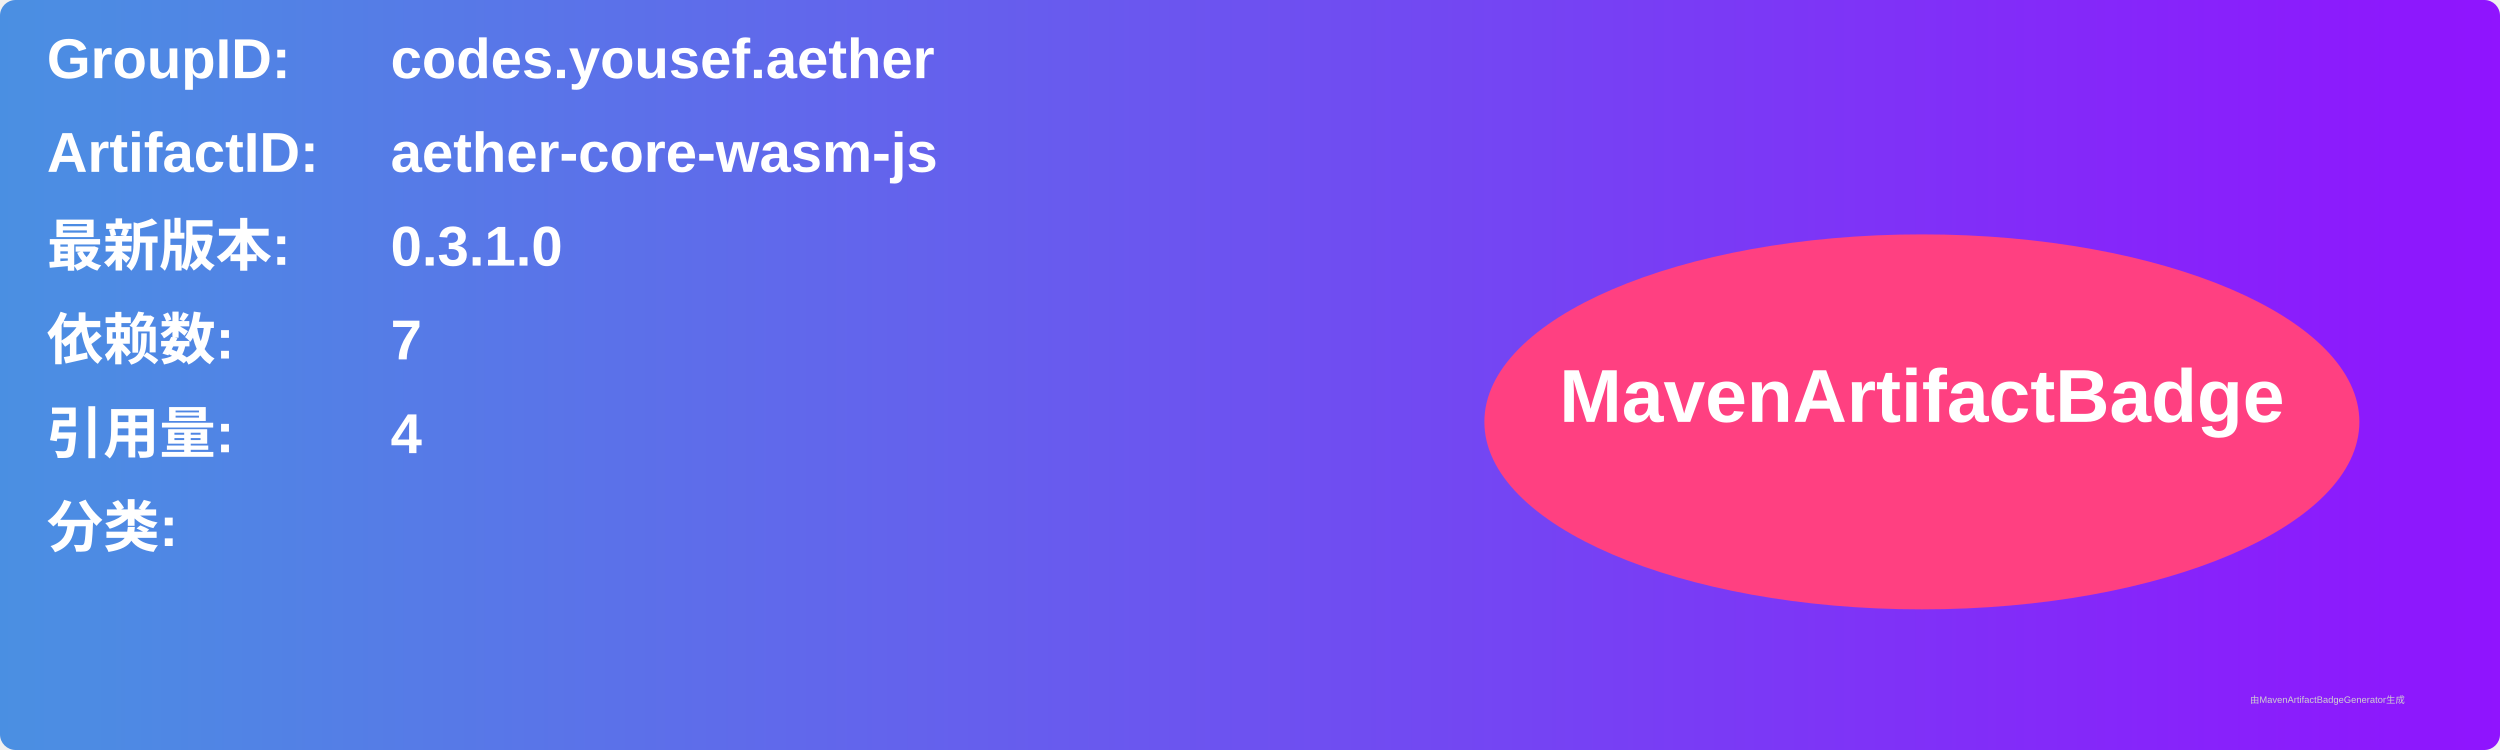
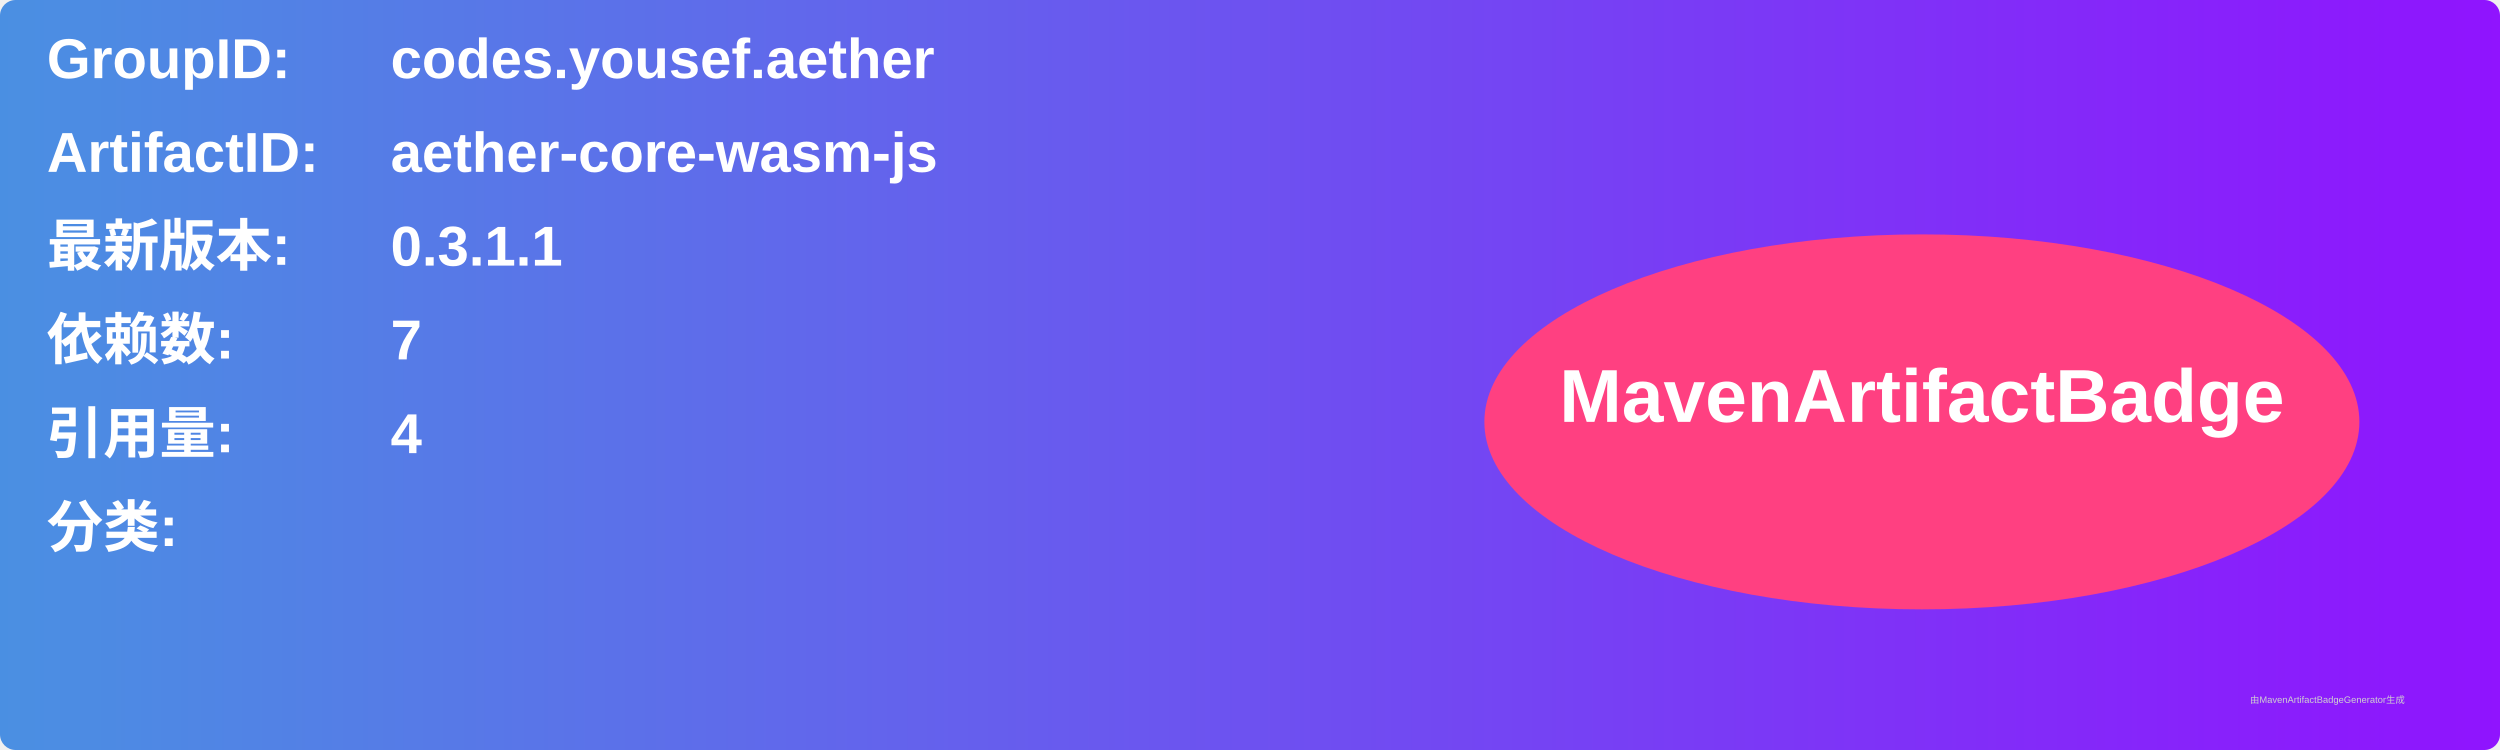
<svg xmlns="http://www.w3.org/2000/svg" width="800" height="240" viewBox="0 0 800 240">
  <linearGradient id="grad" x1="0%" y1="0%" x2="100%" y2="0%">
    <stop offset="0%" stop-color="#4a90e2" />
    <stop offset="100%" stop-color="#9013fe" />
  </linearGradient>
  <rect width="100%" height="100%" rx="5" ry="5" fill="url(#grad)" />
  <g transform="translate(15, 15)">
    <text x="0" y="10" font-family="Arial" font-size="18" fill="white" font-weight="bold" width="260">GroupID:</text>
    <text x="110" y="10" font-family="Arial" font-size="18" fill="white" font-weight="bold" width="460">codes.yousef.aether</text>
    <text x="0" y="40" font-family="Arial" font-size="18" fill="white" font-weight="bold" width="260">ArtifactID:</text>
    <text x="110" y="40" font-family="Arial" font-size="18" fill="white" font-weight="bold" width="460">aether-core-wasm-js</text>
    <text x="0" y="70" font-family="Arial" font-size="18" fill="white" font-weight="bold">最新版本:</text>
    <text x="110" y="70" font-family="Arial" font-size="18" fill="white" font-weight="bold">
-       <tspan font-weight="bold">0.3.1.0</tspan>
+       <tspan font-weight="bold">0.3.1.1</tspan>
    </text>
    <text x="0" y="100" font-family="Arial" font-size="18" fill="white" font-weight="bold">依赖数: </text>
    <text x="110" y="100" font-family="Arial" font-size="18" fill="white">
      <tspan font-weight="bold">7</tspan>
    </text>
    <text x="0" y="130" font-family="Arial" font-size="18" fill="white" font-weight="bold">引用量: </text>
    <text x="110" y="130" font-family="Arial" font-size="18" fill="white">
      <tspan font-weight="bold">4</tspan>
    </text>
    <text x="0" y="160" font-family="Arial" font-size="18" fill="white" font-weight="bold">分类:</text>
    <text x="10" y="190" font-family="Arial" font-size="10" fill="white">
      <tspan font-weight="bold" />
    </text>
    <ellipse cx="600" cy="120" rx="140" ry="60" fill="#ff4081" />
    <text x="600" y="120" text-anchor="middle" font-family="Arial" font-size="24" fill="white" font-weight="bold">MavenArtifactBadge</text>
  </g>
  <text x="720" y="225" font-family="Arial" font-size="3" fill="#d0d0d0">由MavenArtifactBadgeGenerator生成</text>
</svg>
